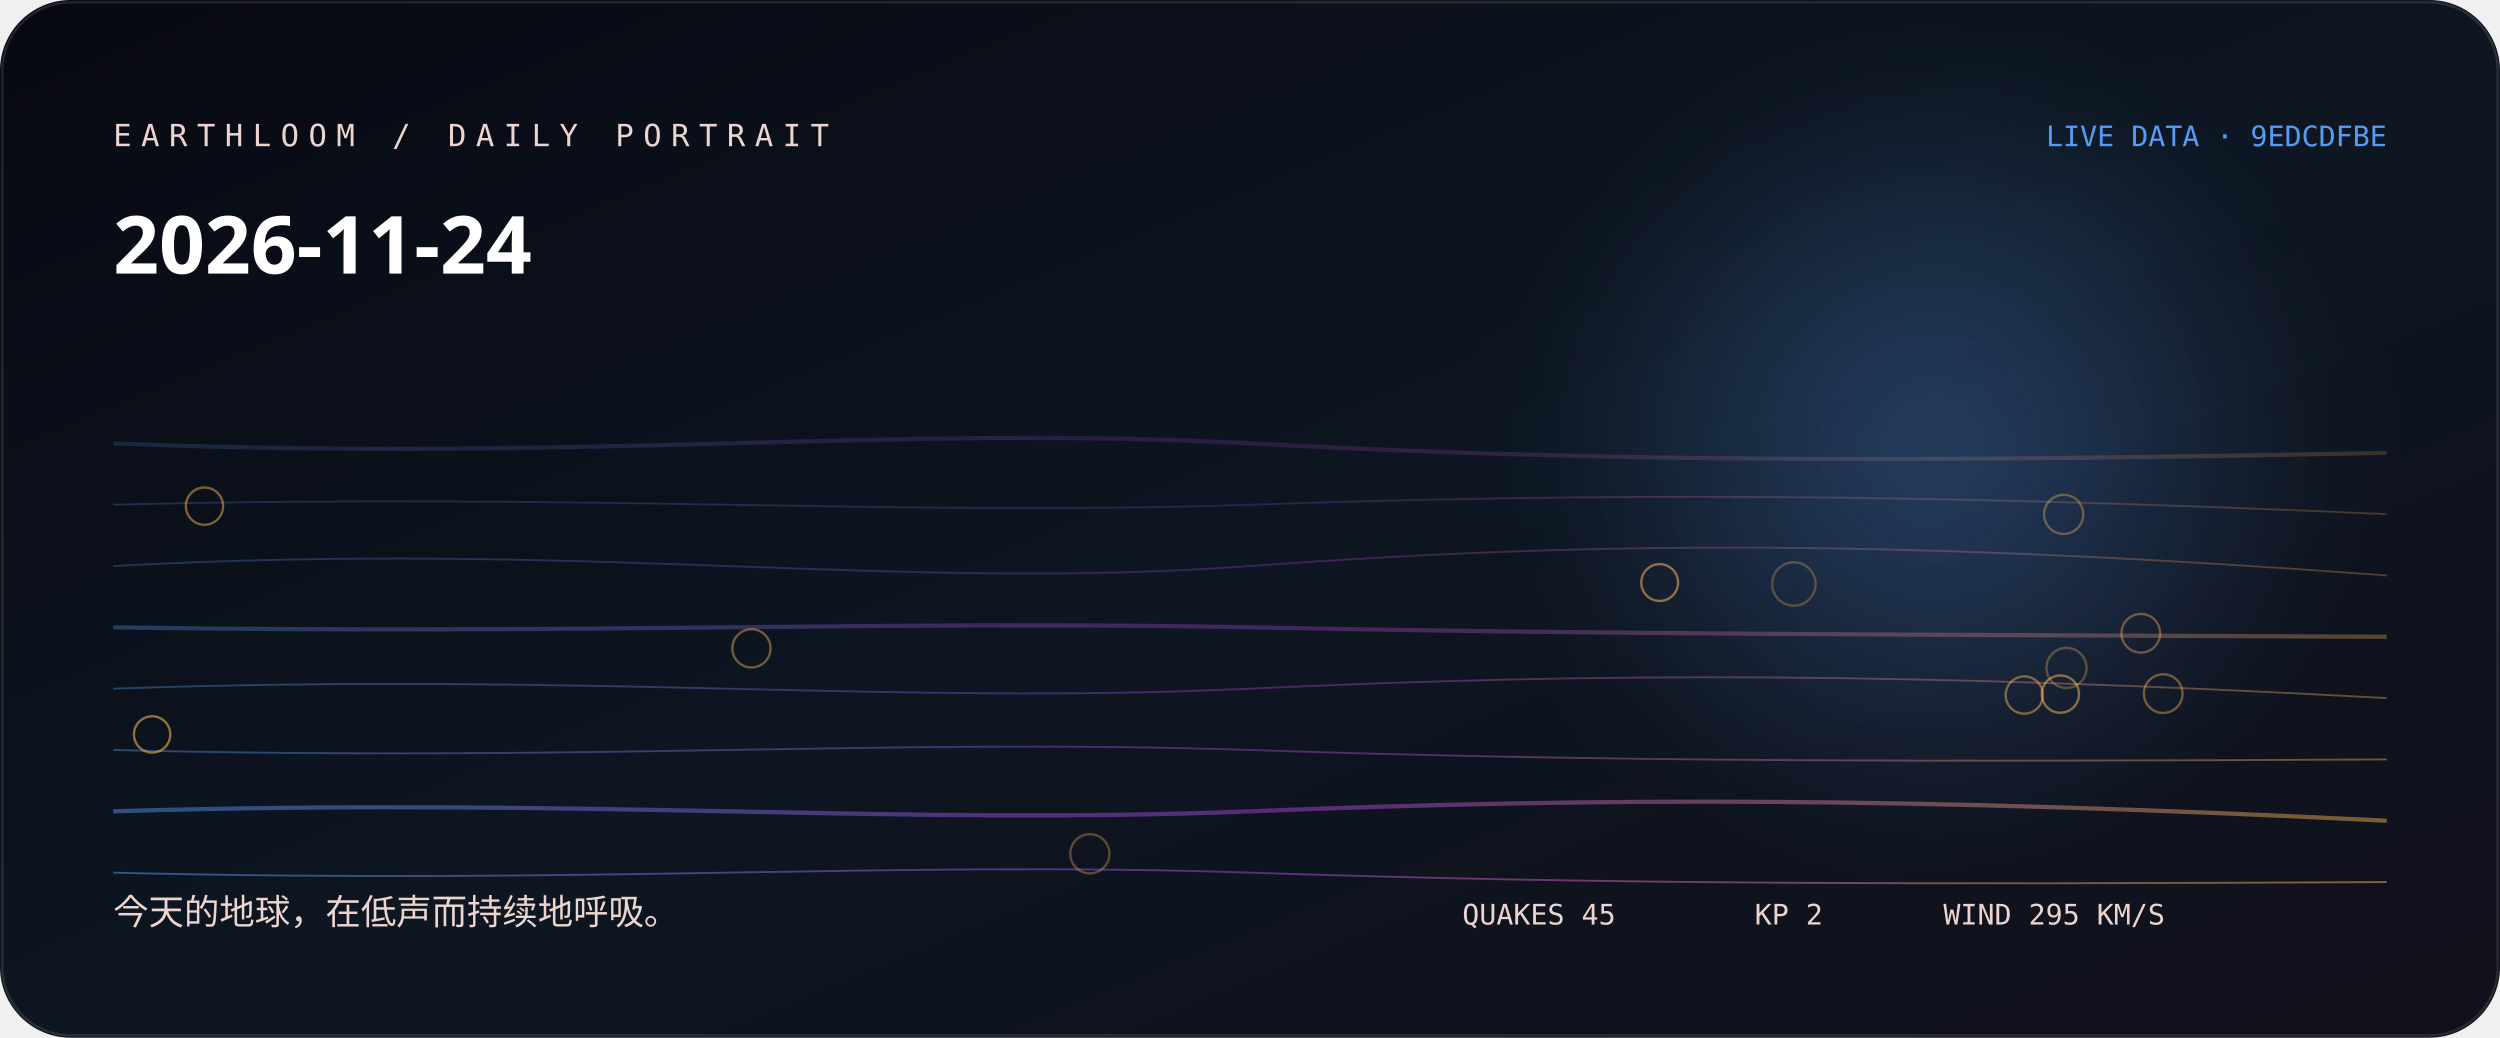
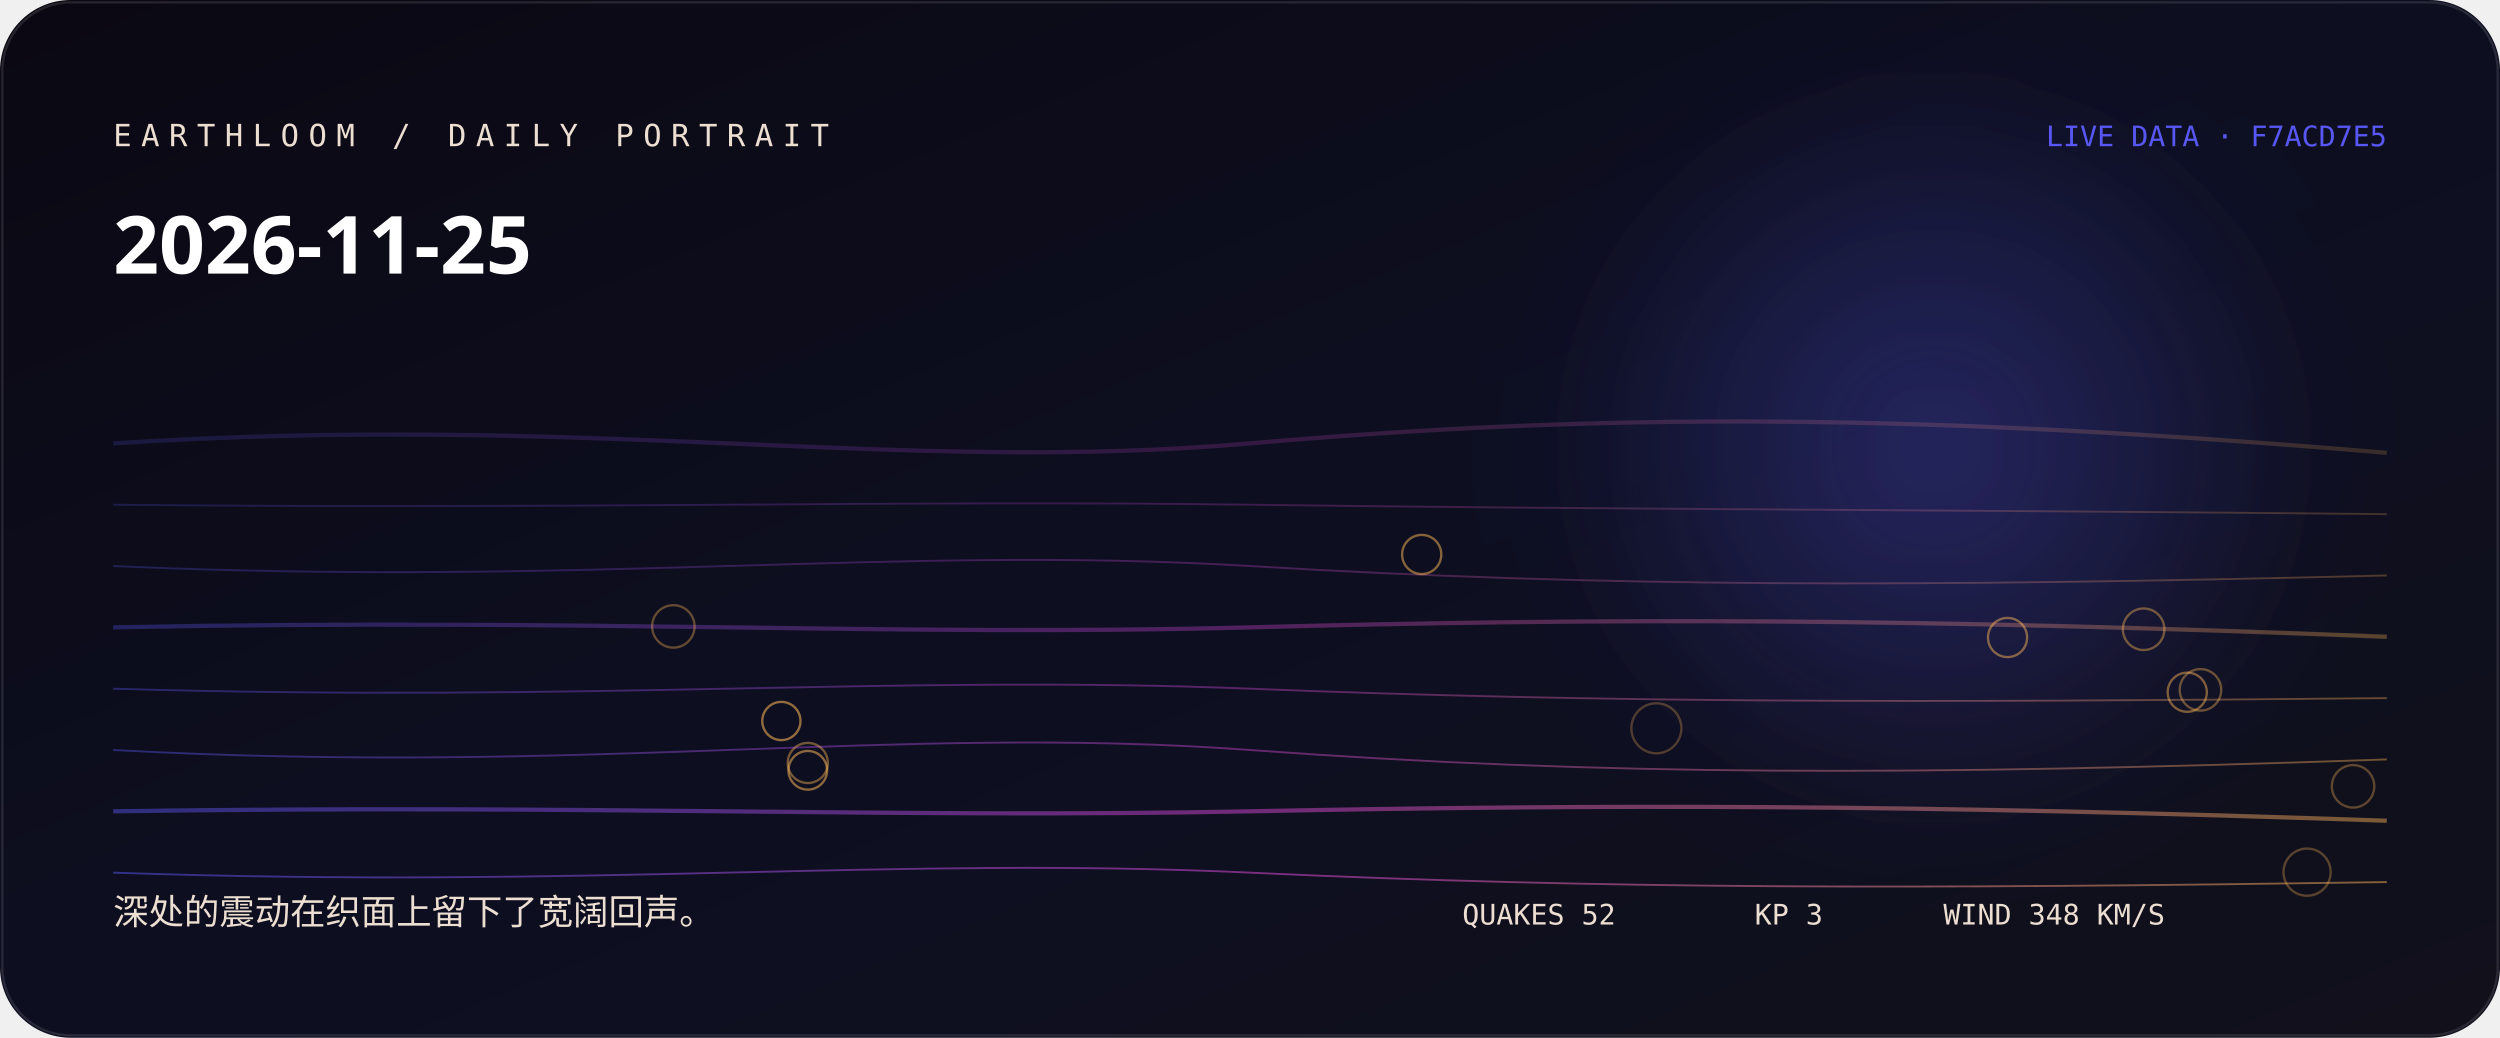
<svg xmlns="http://www.w3.org/2000/svg" width="1060" height="440" viewBox="0 0 1060 440" role="img" aria-labelledby="title desc">
  <defs>
    <linearGradient id="bg" x1="0" y1="0" x2="1" y2="1">
-       <stop stop-color="hsl(236 38% 5%)" />
-       <stop offset="0.52" stop-color="hsl(214 44% 9%)" />
+       <stop stop-color="hsl(257 38% 5%)" />
+       <stop offset="0.52" stop-color="hsl(235 44% 9%)" />
      <stop offset="1" stop-color="#11101b" />
    </linearGradient>
    <linearGradient id="thread">
-       <stop stop-color="hsl(213.556 88% 65%)" />
-       <stop offset="0.5" stop-color="hsl(280 76% 58.667%)" />
-       <stop offset="1" stop-color="hsl(35.973 96% 66%)" />
+       <stop stop-color="hsl(240.333 88% 65%)" />
+       <stop offset="0.5" stop-color="hsl(301 76% 60%)" />
+       <stop offset="1" stop-color="hsl(34.693 96% 66%)" />
    </linearGradient>
    <radialGradient id="halo">
-       <stop stop-color="hsl(213.556 88% 65%)" stop-opacity=".32" />
-       <stop offset="1" stop-color="hsl(213.556 88% 65%)" stop-opacity="0" />
+       <stop stop-color="hsl(240.333 88% 65%)" stop-opacity=".32" />
+       <stop offset="1" stop-color="hsl(240.333 88% 65%)" stop-opacity="0" />
    </radialGradient>
    <filter id="soft">
      <feGaussianBlur stdDeviation="24" />
    </filter>
  </defs>
  <rect width="1060" height="440" rx="30" fill="url(#bg)" />
  <circle cx="820" cy="190" r="170" fill="url(#halo)" filter="url(#soft)" />
-   <path d="M48 188 C250 196, 380 180, 530 188 S810 196, 1012 192" fill="none" stroke="url(#thread)" stroke-width="1.8" opacity="0.18" />
-   <path d="M48 214 C250 209, 380 219, 530 214 S810 209, 1012 218" fill="none" stroke="url(#thread)" stroke-width="0.8" opacity="0.225" />
-   <path d="M48 240 C250 229, 380 251, 530 240 S810 229, 1012 244" fill="none" stroke="url(#thread)" stroke-width="0.8" opacity="0.27" />
-   <path d="M48 266 C250 269, 380 263, 530 266 S810 269, 1012 270" fill="none" stroke="url(#thread)" stroke-width="1.8" opacity="0.315" />
-   <path d="M48 292 C250 285, 380 299, 530 292 S810 285, 1012 296" fill="none" stroke="url(#thread)" stroke-width="0.8" opacity="0.36" />
-   <path d="M48 318 C250 323, 380 313, 530 318 S810 323, 1012 322" fill="none" stroke="url(#thread)" stroke-width="0.8" opacity="0.405" />
-   <path d="M48 344 C250 338, 380 350, 530 344 S810 338, 1012 348" fill="none" stroke="url(#thread)" stroke-width="1.8" opacity="0.45" />
-   <path d="M48 370 C250 375, 380 365, 530 370 S810 375, 1012 374" fill="none" stroke="url(#thread)" stroke-width="0.8" opacity="0.495" />
-   <circle cx="760.6" cy="247.6" r="9.2" fill="none" stroke="hsl(35.973 96% 66%)" stroke-opacity="0.28" />
-   <circle cx="876.2" cy="283.2" r="8.5" fill="none" stroke="hsl(35.973 96% 66%)" stroke-opacity="0.31" />
-   <circle cx="462.1" cy="362" r="8.3" fill="none" stroke="hsl(35.973 96% 66%)" stroke-opacity="0.33" />
-   <circle cx="875" cy="218.1" r="8.3" fill="none" stroke="hsl(35.973 96% 66%)" stroke-opacity="0.36" />
-   <circle cx="907.7" cy="268.5" r="8.2" fill="none" stroke="hsl(35.973 96% 66%)" stroke-opacity="0.38" />
-   <circle cx="917.2" cy="294.1" r="8.2" fill="none" stroke="hsl(35.973 96% 66%)" stroke-opacity="0.41" />
-   <circle cx="318.6" cy="274.9" r="8.1" fill="none" stroke="hsl(35.973 96% 66%)" stroke-opacity="0.43" />
-   <circle cx="858.3" cy="294.7" r="7.9" fill="none" stroke="hsl(35.973 96% 66%)" stroke-opacity="0.46" />
-   <circle cx="86.7" cy="214.6" r="7.9" fill="none" stroke="hsl(35.973 96% 66%)" stroke-opacity="0.48" />
-   <circle cx="873.6" cy="294.3" r="7.9" fill="none" stroke="hsl(35.973 96% 66%)" stroke-opacity="0.51" />
-   <circle cx="703.7" cy="247" r="7.8" fill="none" stroke="hsl(35.973 96% 66%)" stroke-opacity="0.53" />
-   <circle cx="64.5" cy="311.4" r="7.7" fill="none" stroke="hsl(35.973 96% 66%)" stroke-opacity="0.56" />
-   <text x="48" y="62" fill="hsl(10 42% 87%)" font-family="ui-monospace, SFMono-Regular, Menlo, monospace" font-size="13" letter-spacing="4">EARTHLOOM / DAILY PORTRAIT</text>
-   <text x="48" y="116" fill="#fff" font-family="ui-sans-serif, system-ui, sans-serif" font-size="34" font-weight="620">2026-11-24</text>
-   <text x="48" y="392" fill="hsl(10 42% 87%)" font-family="ui-sans-serif, system-ui, sans-serif" font-size="15">今天的地球，在低声而持续地呼吸。</text>
-   <text x="1012" y="62" text-anchor="end" fill="hsl(213.556 88% 65%)" font-family="ui-monospace, SFMono-Regular, Menlo, monospace" font-size="12">LIVE DATA · 9EDCDFBE</text>
-   <g fill="hsl(10 42% 87%)" font-family="ui-monospace, SFMono-Regular, Menlo, monospace" font-size="12">
-     <text x="620" y="392">QUAKES 45</text>
-     <text x="744" y="392">KP 2</text>
-     <text x="824" y="392">WIND 295 KM/S</text>
+   <path d="M48 188 C250 175, 380 201, 530 188 S810 175, 1012 192" fill="none" stroke="url(#thread)" stroke-width="1.8" opacity="0.18" />
+   <path d="M48 214 C250 216, 380 212, 530 214 S810 216, 1012 218" fill="none" stroke="url(#thread)" stroke-width="0.8" opacity="0.225" />
+   <path d="M48 240 C250 249, 380 231, 530 240 S810 249, 1012 244" fill="none" stroke="url(#thread)" stroke-width="0.8" opacity="0.27" />
+   <path d="M48 266 C250 262, 380 270, 530 266 S810 262, 1012 270" fill="none" stroke="url(#thread)" stroke-width="1.8" opacity="0.315" />
+   <path d="M48 292 C250 298, 380 286, 530 292 S810 298, 1012 296" fill="none" stroke="url(#thread)" stroke-width="0.8" opacity="0.36" />
+   <path d="M48 318 C250 329, 380 307, 530 318 S810 329, 1012 322" fill="none" stroke="url(#thread)" stroke-width="0.8" opacity="0.405" />
+   <path d="M48 344 C250 341, 380 347, 530 344 S810 341, 1012 348" fill="none" stroke="url(#thread)" stroke-width="1.8" opacity="0.45" />
+   <path d="M48 370 C250 377, 380 363, 530 370 S810 377, 1012 374" fill="none" stroke="url(#thread)" stroke-width="0.8" opacity="0.495" />
+   <circle cx="702.3" cy="308.8" r="10.6" fill="none" stroke="hsl(34.693 96% 66%)" stroke-opacity="0.28" />
+   <circle cx="978.2" cy="369.8" r="10" fill="none" stroke="hsl(34.693 96% 66%)" stroke-opacity="0.31" />
+   <circle cx="997.7" cy="333.4" r="9" fill="none" stroke="hsl(34.693 96% 66%)" stroke-opacity="0.33" />
+   <circle cx="285.5" cy="265.6" r="9" fill="none" stroke="hsl(34.693 96% 66%)" stroke-opacity="0.36" />
+   <circle cx="933" cy="292.5" r="8.8" fill="none" stroke="hsl(34.693 96% 66%)" stroke-opacity="0.38" />
+   <circle cx="908.9" cy="266.8" r="8.8" fill="none" stroke="hsl(34.693 96% 66%)" stroke-opacity="0.41" />
+   <circle cx="342.5" cy="323.5" r="8.5" fill="none" stroke="hsl(34.693 96% 66%)" stroke-opacity="0.43" />
+   <circle cx="927.4" cy="293.5" r="8.3" fill="none" stroke="hsl(34.693 96% 66%)" stroke-opacity="0.46" />
+   <circle cx="851.2" cy="270.3" r="8.3" fill="none" stroke="hsl(34.693 96% 66%)" stroke-opacity="0.48" />
+   <circle cx="602.8" cy="235.1" r="8.3" fill="none" stroke="hsl(34.693 96% 66%)" stroke-opacity="0.51" />
+   <circle cx="342.5" cy="326.6" r="8.2" fill="none" stroke="hsl(34.693 96% 66%)" stroke-opacity="0.53" />
+   <circle cx="331.3" cy="305.7" r="8.1" fill="none" stroke="hsl(34.693 96% 66%)" stroke-opacity="0.56" />
+   <text x="48" y="62" fill="hsl(31 42% 87%)" font-family="ui-monospace, SFMono-Regular, Menlo, monospace" font-size="13" letter-spacing="4">EARTHLOOM / DAILY PORTRAIT</text>
+   <text x="48" y="116" fill="#fff" font-family="ui-sans-serif, system-ui, sans-serif" font-size="34" font-weight="620">2026-11-25</text>
+   <text x="48" y="392" fill="hsl(31 42% 87%)" font-family="ui-sans-serif, system-ui, sans-serif" font-size="15">深处的震动在织面上留下了宽阔回声。</text>
+   <text x="1012" y="62" text-anchor="end" fill="hsl(240.333 88% 65%)" font-family="ui-monospace, SFMono-Regular, Menlo, monospace" font-size="12">LIVE DATA · F7ACD7E5</text>
+   <g fill="hsl(31 42% 87%)" font-family="ui-monospace, SFMono-Regular, Menlo, monospace" font-size="12">
+     <text x="620" y="392">QUAKES 52</text>
+     <text x="744" y="392">KP 3</text>
+     <text x="824" y="392">WIND 348 KM/S</text>
  </g>
  <rect x="1" y="1" width="1058" height="438" rx="29" fill="none" stroke="#fff" stroke-opacity=".11" />
</svg>
